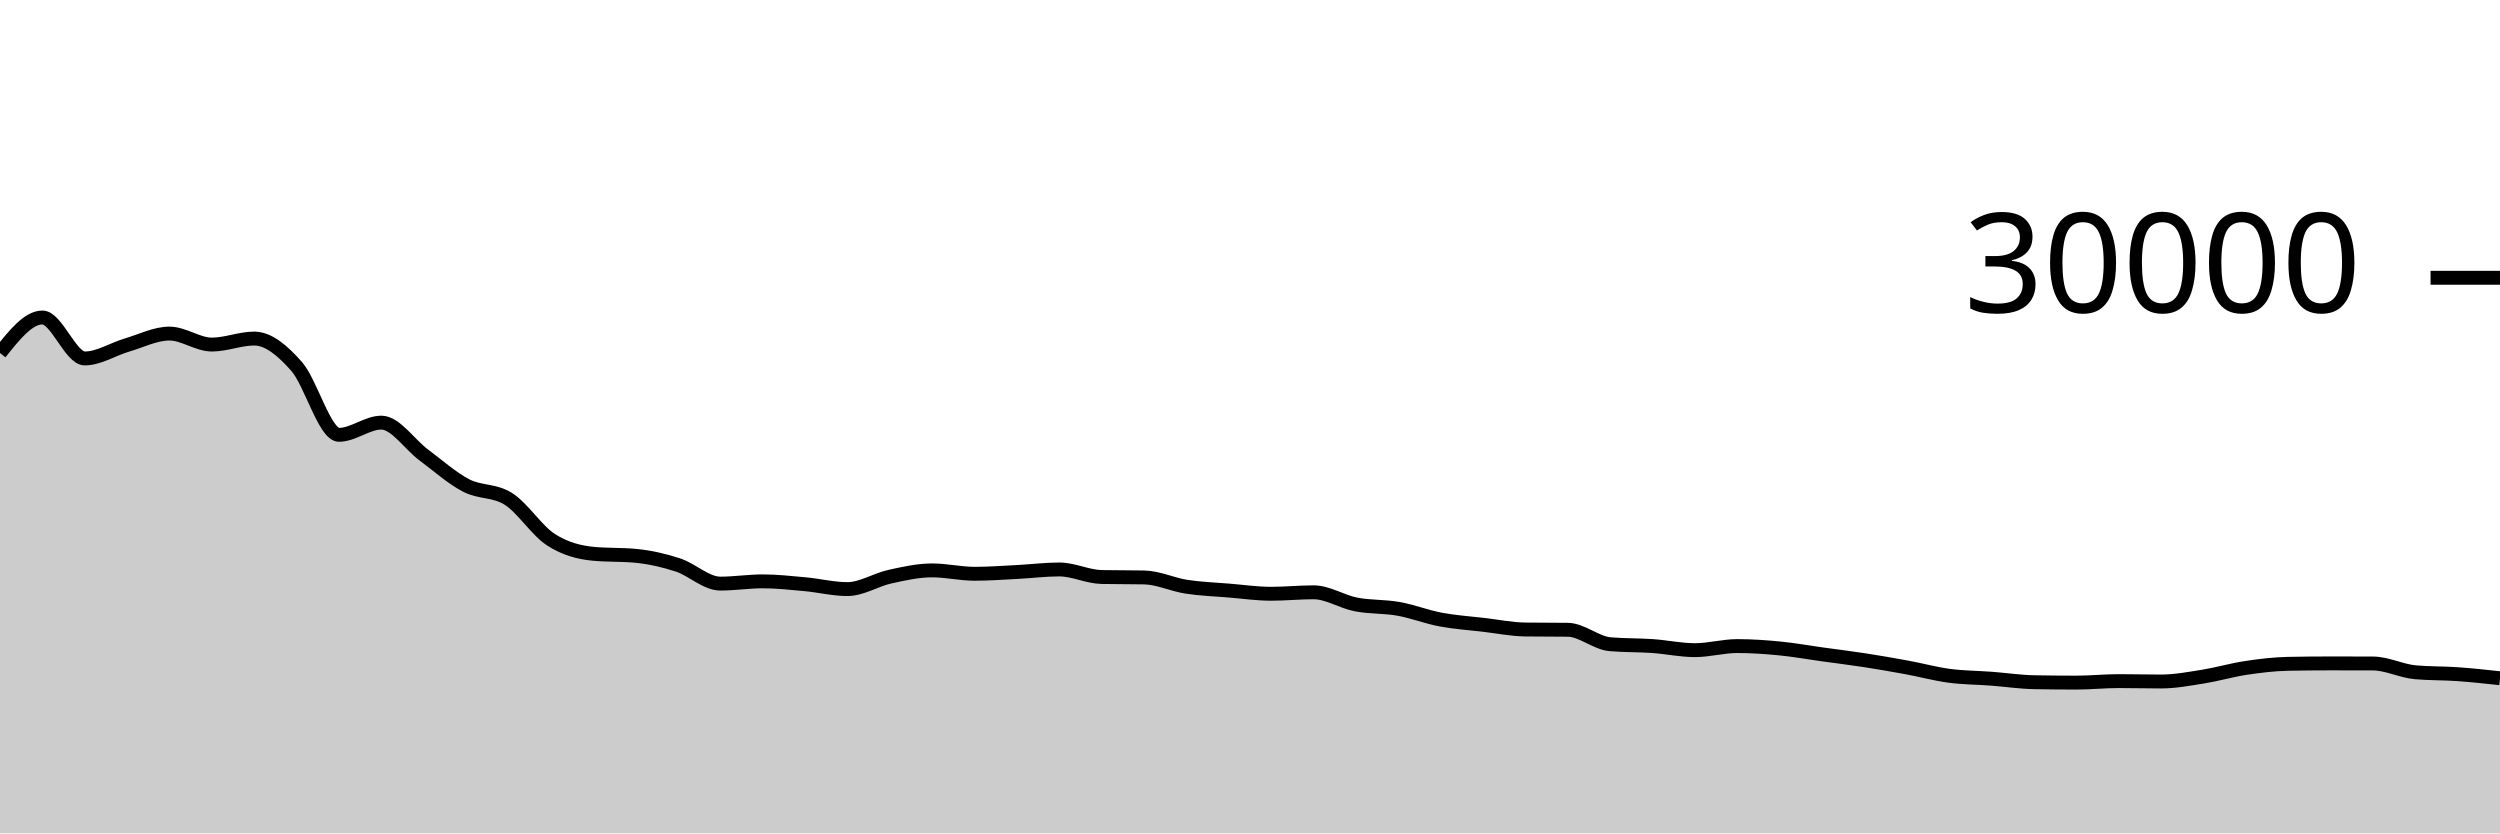
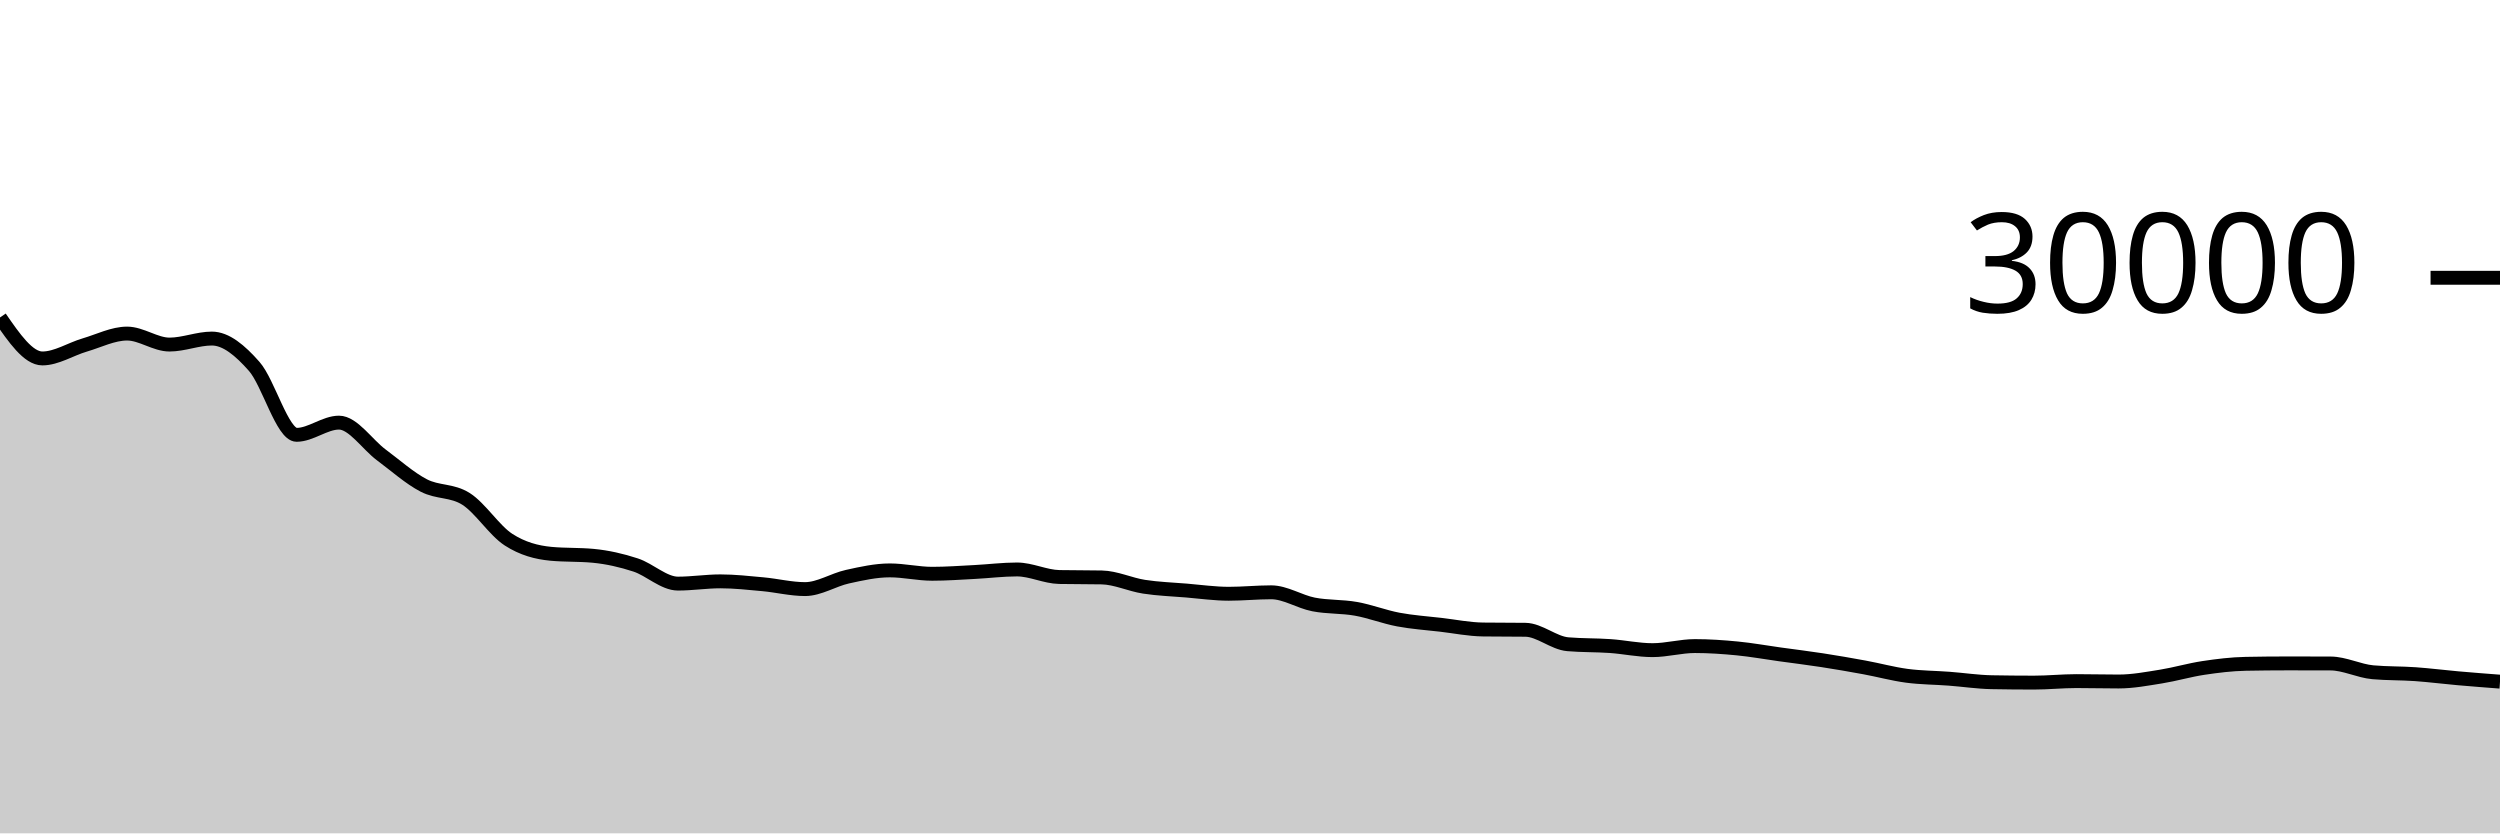
<svg xmlns="http://www.w3.org/2000/svg" viewBox="0 0 180 60">
  <g transform="translate(0,20)">
-     <path class="area" fill="rgba(0, 0, 0, 0.2)" d="M0,5.417C1.017,4.138,2.034,2.859,3.051,2.859C4.068,2.859,5.085,5.808,6.102,5.808C7.119,5.808,8.136,5.137,9.153,4.839C10.169,4.54,11.186,4.017,12.203,4.017C13.22,4.017,14.237,4.809,15.254,4.809C16.271,4.809,17.288,4.376,18.305,4.376C19.322,4.376,20.339,5.227,21.356,6.383C22.373,7.538,23.39,11.308,24.407,11.308C25.424,11.308,26.441,10.429,27.458,10.429C28.475,10.429,29.492,12.002,30.508,12.756C31.525,13.51,32.542,14.425,33.559,14.953C34.576,15.481,35.593,15.277,36.61,15.924C37.627,16.571,38.644,18.195,39.661,18.853C40.678,19.512,41.695,19.776,42.712,19.873C43.729,19.97,44.746,19.922,45.763,20.019C46.78,20.116,47.797,20.345,48.814,20.679C49.831,21.012,50.847,22.02,51.864,22.02C52.881,22.02,53.898,21.857,54.915,21.857C55.932,21.857,56.949,21.971,57.966,22.064C58.983,22.157,60,22.415,61.017,22.415C62.034,22.415,63.051,21.746,64.068,21.521C65.085,21.297,66.102,21.068,67.119,21.068C68.136,21.068,69.153,21.312,70.169,21.312C71.186,21.312,72.203,21.236,73.22,21.184C74.237,21.132,75.254,21.001,76.271,21.001C77.288,21.001,78.305,21.526,79.322,21.545C80.339,21.565,81.356,21.555,82.373,21.575C83.39,21.594,84.407,22.088,85.424,22.245C86.441,22.403,87.458,22.434,88.475,22.519C89.492,22.603,90.508,22.751,91.525,22.751C92.542,22.751,93.559,22.645,94.576,22.645C95.593,22.645,96.61,23.322,97.627,23.52C98.644,23.718,99.661,23.653,100.678,23.835C101.695,24.016,102.712,24.416,103.729,24.608C104.746,24.8,105.763,24.865,106.78,24.984C107.797,25.103,108.814,25.311,109.831,25.324C110.847,25.337,111.864,25.331,112.881,25.344C113.898,25.357,114.915,26.298,115.932,26.385C116.949,26.472,117.966,26.445,118.983,26.516C120,26.587,121.017,26.811,122.034,26.811C123.051,26.811,124.068,26.517,125.085,26.517C126.102,26.517,127.119,26.588,128.136,26.687C129.153,26.786,130.169,26.971,131.186,27.112C132.203,27.253,133.22,27.376,134.237,27.533C135.254,27.69,136.271,27.866,137.288,28.053C138.305,28.24,139.322,28.52,140.339,28.656C141.356,28.792,142.373,28.79,143.39,28.867C144.407,28.944,145.424,29.099,146.441,29.119C147.458,29.138,148.475,29.148,149.492,29.148C150.508,29.148,151.525,29.04,152.542,29.04C153.559,29.04,154.576,29.068,155.593,29.068C156.61,29.068,157.627,28.873,158.644,28.711C159.661,28.548,160.678,28.245,161.695,28.092C162.712,27.939,163.729,27.814,164.746,27.795C165.763,27.775,166.78,27.765,167.797,27.765C168.814,27.765,169.831,27.767,170.847,27.771C171.864,27.774,172.881,28.311,173.898,28.403C174.915,28.494,175.932,28.468,176.949,28.54C177.966,28.612,178.983,28.723,180,28.833L180,40C178.983,40,177.966,40,176.949,40C175.932,40,174.915,40,173.898,40C172.881,40,171.864,40,170.847,40C169.831,40,168.814,40,167.797,40C166.78,40,165.763,40,164.746,40C163.729,40,162.712,40,161.695,40C160.678,40,159.661,40,158.644,40C157.627,40,156.61,40,155.593,40C154.576,40,153.559,40,152.542,40C151.525,40,150.508,40,149.492,40C148.475,40,147.458,40,146.441,40C145.424,40,144.407,40,143.39,40C142.373,40,141.356,40,140.339,40C139.322,40,138.305,40,137.288,40C136.271,40,135.254,40,134.237,40C133.22,40,132.203,40,131.186,40C130.169,40,129.153,40,128.136,40C127.119,40,126.102,40,125.085,40C124.068,40,123.051,40,122.034,40C121.017,40,120,40,118.983,40C117.966,40,116.949,40,115.932,40C114.915,40,113.898,40,112.881,40C111.864,40,110.847,40,109.831,40C108.814,40,107.797,40,106.78,40C105.763,40,104.746,40,103.729,40C102.712,40,101.695,40,100.678,40C99.661,40,98.644,40,97.627,40C96.61,40,95.593,40,94.576,40C93.559,40,92.542,40,91.525,40C90.508,40,89.492,40,88.475,40C87.458,40,86.441,40,85.424,40C84.407,40,83.39,40,82.373,40C81.356,40,80.339,40,79.322,40C78.305,40,77.288,40,76.271,40C75.254,40,74.237,40,73.22,40C72.203,40,71.186,40,70.169,40C69.153,40,68.136,40,67.119,40C66.102,40,65.085,40,64.068,40C63.051,40,62.034,40,61.017,40C60,40,58.983,40,57.966,40C56.949,40,55.932,40,54.915,40C53.898,40,52.881,40,51.864,40C50.847,40,49.831,40,48.814,40C47.797,40,46.78,40,45.763,40C44.746,40,43.729,40,42.712,40C41.695,40,40.678,40,39.661,40C38.644,40,37.627,40,36.61,40C35.593,40,34.576,40,33.559,40C32.542,40,31.525,40,30.508,40C29.492,40,28.475,40,27.458,40C26.441,40,25.424,40,24.407,40C23.39,40,22.373,40,21.356,40C20.339,40,19.322,40,18.305,40C17.288,40,16.271,40,15.254,40C14.237,40,13.22,40,12.203,40C11.186,40,10.169,40,9.153,40C8.136,40,7.119,40,6.102,40C5.085,40,4.068,40,3.051,40C2.034,40,1.017,40,0,40Z" />
-     <path class="line" stroke="black" fill="none" d="M0,5.417C1.017,4.138,2.034,2.859,3.051,2.859C4.068,2.859,5.085,5.808,6.102,5.808C7.119,5.808,8.136,5.137,9.153,4.839C10.169,4.54,11.186,4.017,12.203,4.017C13.22,4.017,14.237,4.809,15.254,4.809C16.271,4.809,17.288,4.376,18.305,4.376C19.322,4.376,20.339,5.227,21.356,6.383C22.373,7.538,23.39,11.308,24.407,11.308C25.424,11.308,26.441,10.429,27.458,10.429C28.475,10.429,29.492,12.002,30.508,12.756C31.525,13.51,32.542,14.425,33.559,14.953C34.576,15.481,35.593,15.277,36.61,15.924C37.627,16.571,38.644,18.195,39.661,18.853C40.678,19.512,41.695,19.776,42.712,19.873C43.729,19.97,44.746,19.922,45.763,20.019C46.78,20.116,47.797,20.345,48.814,20.679C49.831,21.012,50.847,22.02,51.864,22.02C52.881,22.02,53.898,21.857,54.915,21.857C55.932,21.857,56.949,21.971,57.966,22.064C58.983,22.157,60,22.415,61.017,22.415C62.034,22.415,63.051,21.746,64.068,21.521C65.085,21.297,66.102,21.068,67.119,21.068C68.136,21.068,69.153,21.312,70.169,21.312C71.186,21.312,72.203,21.236,73.22,21.184C74.237,21.132,75.254,21.001,76.271,21.001C77.288,21.001,78.305,21.526,79.322,21.545C80.339,21.565,81.356,21.555,82.373,21.575C83.39,21.594,84.407,22.088,85.424,22.245C86.441,22.403,87.458,22.434,88.475,22.519C89.492,22.603,90.508,22.751,91.525,22.751C92.542,22.751,93.559,22.645,94.576,22.645C95.593,22.645,96.61,23.322,97.627,23.52C98.644,23.718,99.661,23.653,100.678,23.835C101.695,24.016,102.712,24.416,103.729,24.608C104.746,24.8,105.763,24.865,106.78,24.984C107.797,25.103,108.814,25.311,109.831,25.324C110.847,25.337,111.864,25.331,112.881,25.344C113.898,25.357,114.915,26.298,115.932,26.385C116.949,26.472,117.966,26.445,118.983,26.516C120,26.587,121.017,26.811,122.034,26.811C123.051,26.811,124.068,26.517,125.085,26.517C126.102,26.517,127.119,26.588,128.136,26.687C129.153,26.786,130.169,26.971,131.186,27.112C132.203,27.253,133.22,27.376,134.237,27.533C135.254,27.69,136.271,27.866,137.288,28.053C138.305,28.24,139.322,28.52,140.339,28.656C141.356,28.792,142.373,28.79,143.39,28.867C144.407,28.944,145.424,29.099,146.441,29.119C147.458,29.138,148.475,29.148,149.492,29.148C150.508,29.148,151.525,29.04,152.542,29.04C153.559,29.04,154.576,29.068,155.593,29.068C156.61,29.068,157.627,28.873,158.644,28.711C159.661,28.548,160.678,28.245,161.695,28.092C162.712,27.939,163.729,27.814,164.746,27.795C165.763,27.775,166.78,27.765,167.797,27.765C168.814,27.765,169.831,27.767,170.847,27.771C171.864,27.774,172.881,28.311,173.898,28.403C174.915,28.494,175.932,28.468,176.949,28.54C177.966,28.612,178.983,28.723,180,28.833" />
+     <path class="area" fill="rgba(0, 0, 0, 0.2)" d="M0,2.859C1.017,4.333,2.034,5.808,3.051,5.808C4.068,5.808,5.085,5.137,6.102,4.839C7.119,4.54,8.136,4.017,9.153,4.017C10.169,4.017,11.186,4.809,12.203,4.809C13.22,4.809,14.237,4.376,15.254,4.376C16.271,4.376,17.288,5.227,18.305,6.383C19.322,7.538,20.339,11.308,21.356,11.308C22.373,11.308,23.39,10.429,24.407,10.429C25.424,10.429,26.441,12.002,27.458,12.756C28.475,13.51,29.492,14.425,30.508,14.953C31.525,15.481,32.542,15.277,33.559,15.924C34.576,16.571,35.593,18.195,36.61,18.853C37.627,19.512,38.644,19.776,39.661,19.873C40.678,19.97,41.695,19.922,42.712,20.019C43.729,20.116,44.746,20.345,45.763,20.679C46.78,21.012,47.797,22.02,48.814,22.02C49.831,22.02,50.847,21.857,51.864,21.857C52.881,21.857,53.898,21.971,54.915,22.064C55.932,22.157,56.949,22.415,57.966,22.415C58.983,22.415,60,21.746,61.017,21.521C62.034,21.297,63.051,21.068,64.068,21.068C65.085,21.068,66.102,21.312,67.119,21.312C68.136,21.312,69.153,21.236,70.169,21.184C71.186,21.132,72.203,21.001,73.22,21.001C74.237,21.001,75.254,21.526,76.271,21.545C77.288,21.565,78.305,21.555,79.322,21.575C80.339,21.594,81.356,22.088,82.373,22.245C83.39,22.403,84.407,22.434,85.424,22.519C86.441,22.603,87.458,22.751,88.475,22.751C89.492,22.751,90.508,22.645,91.525,22.645C92.542,22.645,93.559,23.322,94.576,23.52C95.593,23.718,96.61,23.653,97.627,23.835C98.644,24.016,99.661,24.416,100.678,24.608C101.695,24.8,102.712,24.865,103.729,24.984C104.746,25.103,105.763,25.311,106.78,25.324C107.797,25.337,108.814,25.331,109.831,25.344C110.847,25.357,111.864,26.298,112.881,26.385C113.898,26.472,114.915,26.445,115.932,26.516C116.949,26.587,117.966,26.811,118.983,26.811C120,26.811,121.017,26.517,122.034,26.517C123.051,26.517,124.068,26.588,125.085,26.687C126.102,26.786,127.119,26.971,128.136,27.112C129.153,27.253,130.169,27.376,131.186,27.533C132.203,27.69,133.22,27.866,134.237,28.053C135.254,28.24,136.271,28.52,137.288,28.656C138.305,28.792,139.322,28.79,140.339,28.867C141.356,28.944,142.373,29.099,143.39,29.119C144.407,29.138,145.424,29.148,146.441,29.148C147.458,29.148,148.475,29.04,149.492,29.04C150.508,29.04,151.525,29.068,152.542,29.068C153.559,29.068,154.576,28.873,155.593,28.711C156.61,28.548,157.627,28.245,158.644,28.092C159.661,27.939,160.678,27.814,161.695,27.795C162.712,27.775,163.729,27.765,164.746,27.765C165.763,27.765,166.78,27.767,167.797,27.771C168.814,27.774,169.831,28.311,170.847,28.403C171.864,28.494,172.881,28.468,173.898,28.54C174.915,28.612,175.932,28.744,176.949,28.833C177.966,28.923,178.983,29.001,180,29.079L180,40C178.983,40,177.966,40,176.949,40C175.932,40,174.915,40,173.898,40C172.881,40,171.864,40,170.847,40C169.831,40,168.814,40,167.797,40C166.78,40,165.763,40,164.746,40C163.729,40,162.712,40,161.695,40C160.678,40,159.661,40,158.644,40C157.627,40,156.61,40,155.593,40C154.576,40,153.559,40,152.542,40C151.525,40,150.508,40,149.492,40C148.475,40,147.458,40,146.441,40C145.424,40,144.407,40,143.39,40C142.373,40,141.356,40,140.339,40C139.322,40,138.305,40,137.288,40C136.271,40,135.254,40,134.237,40C133.22,40,132.203,40,131.186,40C130.169,40,129.153,40,128.136,40C127.119,40,126.102,40,125.085,40C124.068,40,123.051,40,122.034,40C121.017,40,120,40,118.983,40C117.966,40,116.949,40,115.932,40C114.915,40,113.898,40,112.881,40C111.864,40,110.847,40,109.831,40C108.814,40,107.797,40,106.78,40C105.763,40,104.746,40,103.729,40C102.712,40,101.695,40,100.678,40C99.661,40,98.644,40,97.627,40C96.61,40,95.593,40,94.576,40C93.559,40,92.542,40,91.525,40C90.508,40,89.492,40,88.475,40C87.458,40,86.441,40,85.424,40C84.407,40,83.39,40,82.373,40C81.356,40,80.339,40,79.322,40C78.305,40,77.288,40,76.271,40C75.254,40,74.237,40,73.22,40C72.203,40,71.186,40,70.169,40C69.153,40,68.136,40,67.119,40C66.102,40,65.085,40,64.068,40C63.051,40,62.034,40,61.017,40C60,40,58.983,40,57.966,40C56.949,40,55.932,40,54.915,40C53.898,40,52.881,40,51.864,40C50.847,40,49.831,40,48.814,40C47.797,40,46.78,40,45.763,40C44.746,40,43.729,40,42.712,40C41.695,40,40.678,40,39.661,40C38.644,40,37.627,40,36.61,40C35.593,40,34.576,40,33.559,40C32.542,40,31.525,40,30.508,40C29.492,40,28.475,40,27.458,40C26.441,40,25.424,40,24.407,40C23.39,40,22.373,40,21.356,40C20.339,40,19.322,40,18.305,40C17.288,40,16.271,40,15.254,40C14.237,40,13.22,40,12.203,40C11.186,40,10.169,40,9.153,40C8.136,40,7.119,40,6.102,40C5.085,40,4.068,40,3.051,40C2.034,40,1.017,40,0,40Z" />
+     <path class="line" stroke="black" fill="none" d="M0,2.859C1.017,4.333,2.034,5.808,3.051,5.808C4.068,5.808,5.085,5.137,6.102,4.839C7.119,4.54,8.136,4.017,9.153,4.017C10.169,4.017,11.186,4.809,12.203,4.809C13.22,4.809,14.237,4.376,15.254,4.376C16.271,4.376,17.288,5.227,18.305,6.383C19.322,7.538,20.339,11.308,21.356,11.308C22.373,11.308,23.39,10.429,24.407,10.429C25.424,10.429,26.441,12.002,27.458,12.756C28.475,13.51,29.492,14.425,30.508,14.953C31.525,15.481,32.542,15.277,33.559,15.924C34.576,16.571,35.593,18.195,36.61,18.853C37.627,19.512,38.644,19.776,39.661,19.873C40.678,19.97,41.695,19.922,42.712,20.019C43.729,20.116,44.746,20.345,45.763,20.679C46.78,21.012,47.797,22.02,48.814,22.02C49.831,22.02,50.847,21.857,51.864,21.857C52.881,21.857,53.898,21.971,54.915,22.064C55.932,22.157,56.949,22.415,57.966,22.415C58.983,22.415,60,21.746,61.017,21.521C62.034,21.297,63.051,21.068,64.068,21.068C65.085,21.068,66.102,21.312,67.119,21.312C68.136,21.312,69.153,21.236,70.169,21.184C71.186,21.132,72.203,21.001,73.22,21.001C74.237,21.001,75.254,21.526,76.271,21.545C77.288,21.565,78.305,21.555,79.322,21.575C80.339,21.594,81.356,22.088,82.373,22.245C83.39,22.403,84.407,22.434,85.424,22.519C86.441,22.603,87.458,22.751,88.475,22.751C89.492,22.751,90.508,22.645,91.525,22.645C92.542,22.645,93.559,23.322,94.576,23.52C95.593,23.718,96.61,23.653,97.627,23.835C98.644,24.016,99.661,24.416,100.678,24.608C101.695,24.8,102.712,24.865,103.729,24.984C104.746,25.103,105.763,25.311,106.78,25.324C107.797,25.337,108.814,25.331,109.831,25.344C110.847,25.357,111.864,26.298,112.881,26.385C113.898,26.472,114.915,26.445,115.932,26.516C116.949,26.587,117.966,26.811,118.983,26.811C120,26.811,121.017,26.517,122.034,26.517C123.051,26.517,124.068,26.588,125.085,26.687C126.102,26.786,127.119,26.971,128.136,27.112C129.153,27.253,130.169,27.376,131.186,27.533C132.203,27.69,133.22,27.866,134.237,28.053C135.254,28.24,136.271,28.52,137.288,28.656C138.305,28.792,139.322,28.79,140.339,28.867C141.356,28.944,142.373,29.099,143.39,29.119C144.407,29.138,145.424,29.148,146.441,29.148C147.458,29.148,148.475,29.04,149.492,29.04C150.508,29.04,151.525,29.068,152.542,29.068C153.559,29.068,154.576,28.873,155.593,28.711C156.61,28.548,157.627,28.245,158.644,28.092C159.661,27.939,160.678,27.814,161.695,27.795C162.712,27.775,163.729,27.765,164.746,27.765C165.763,27.765,166.78,27.767,167.797,27.771C168.814,27.774,169.831,28.311,170.847,28.403C171.864,28.494,172.881,28.468,173.898,28.54C174.915,28.612,175.932,28.744,176.949,28.833C177.966,28.923,178.983,29.001,180,29.079" />
    <path class="axis-ceiling" stroke-width="1" stroke="black" fill="none" d="M175,0L180,0" />
    <text class="axis-ceiling-label" font-family="sans-serif" text-anchor="end" font-size="10px" x="170" y="2.5">30000</text>
  </g>
</svg>
